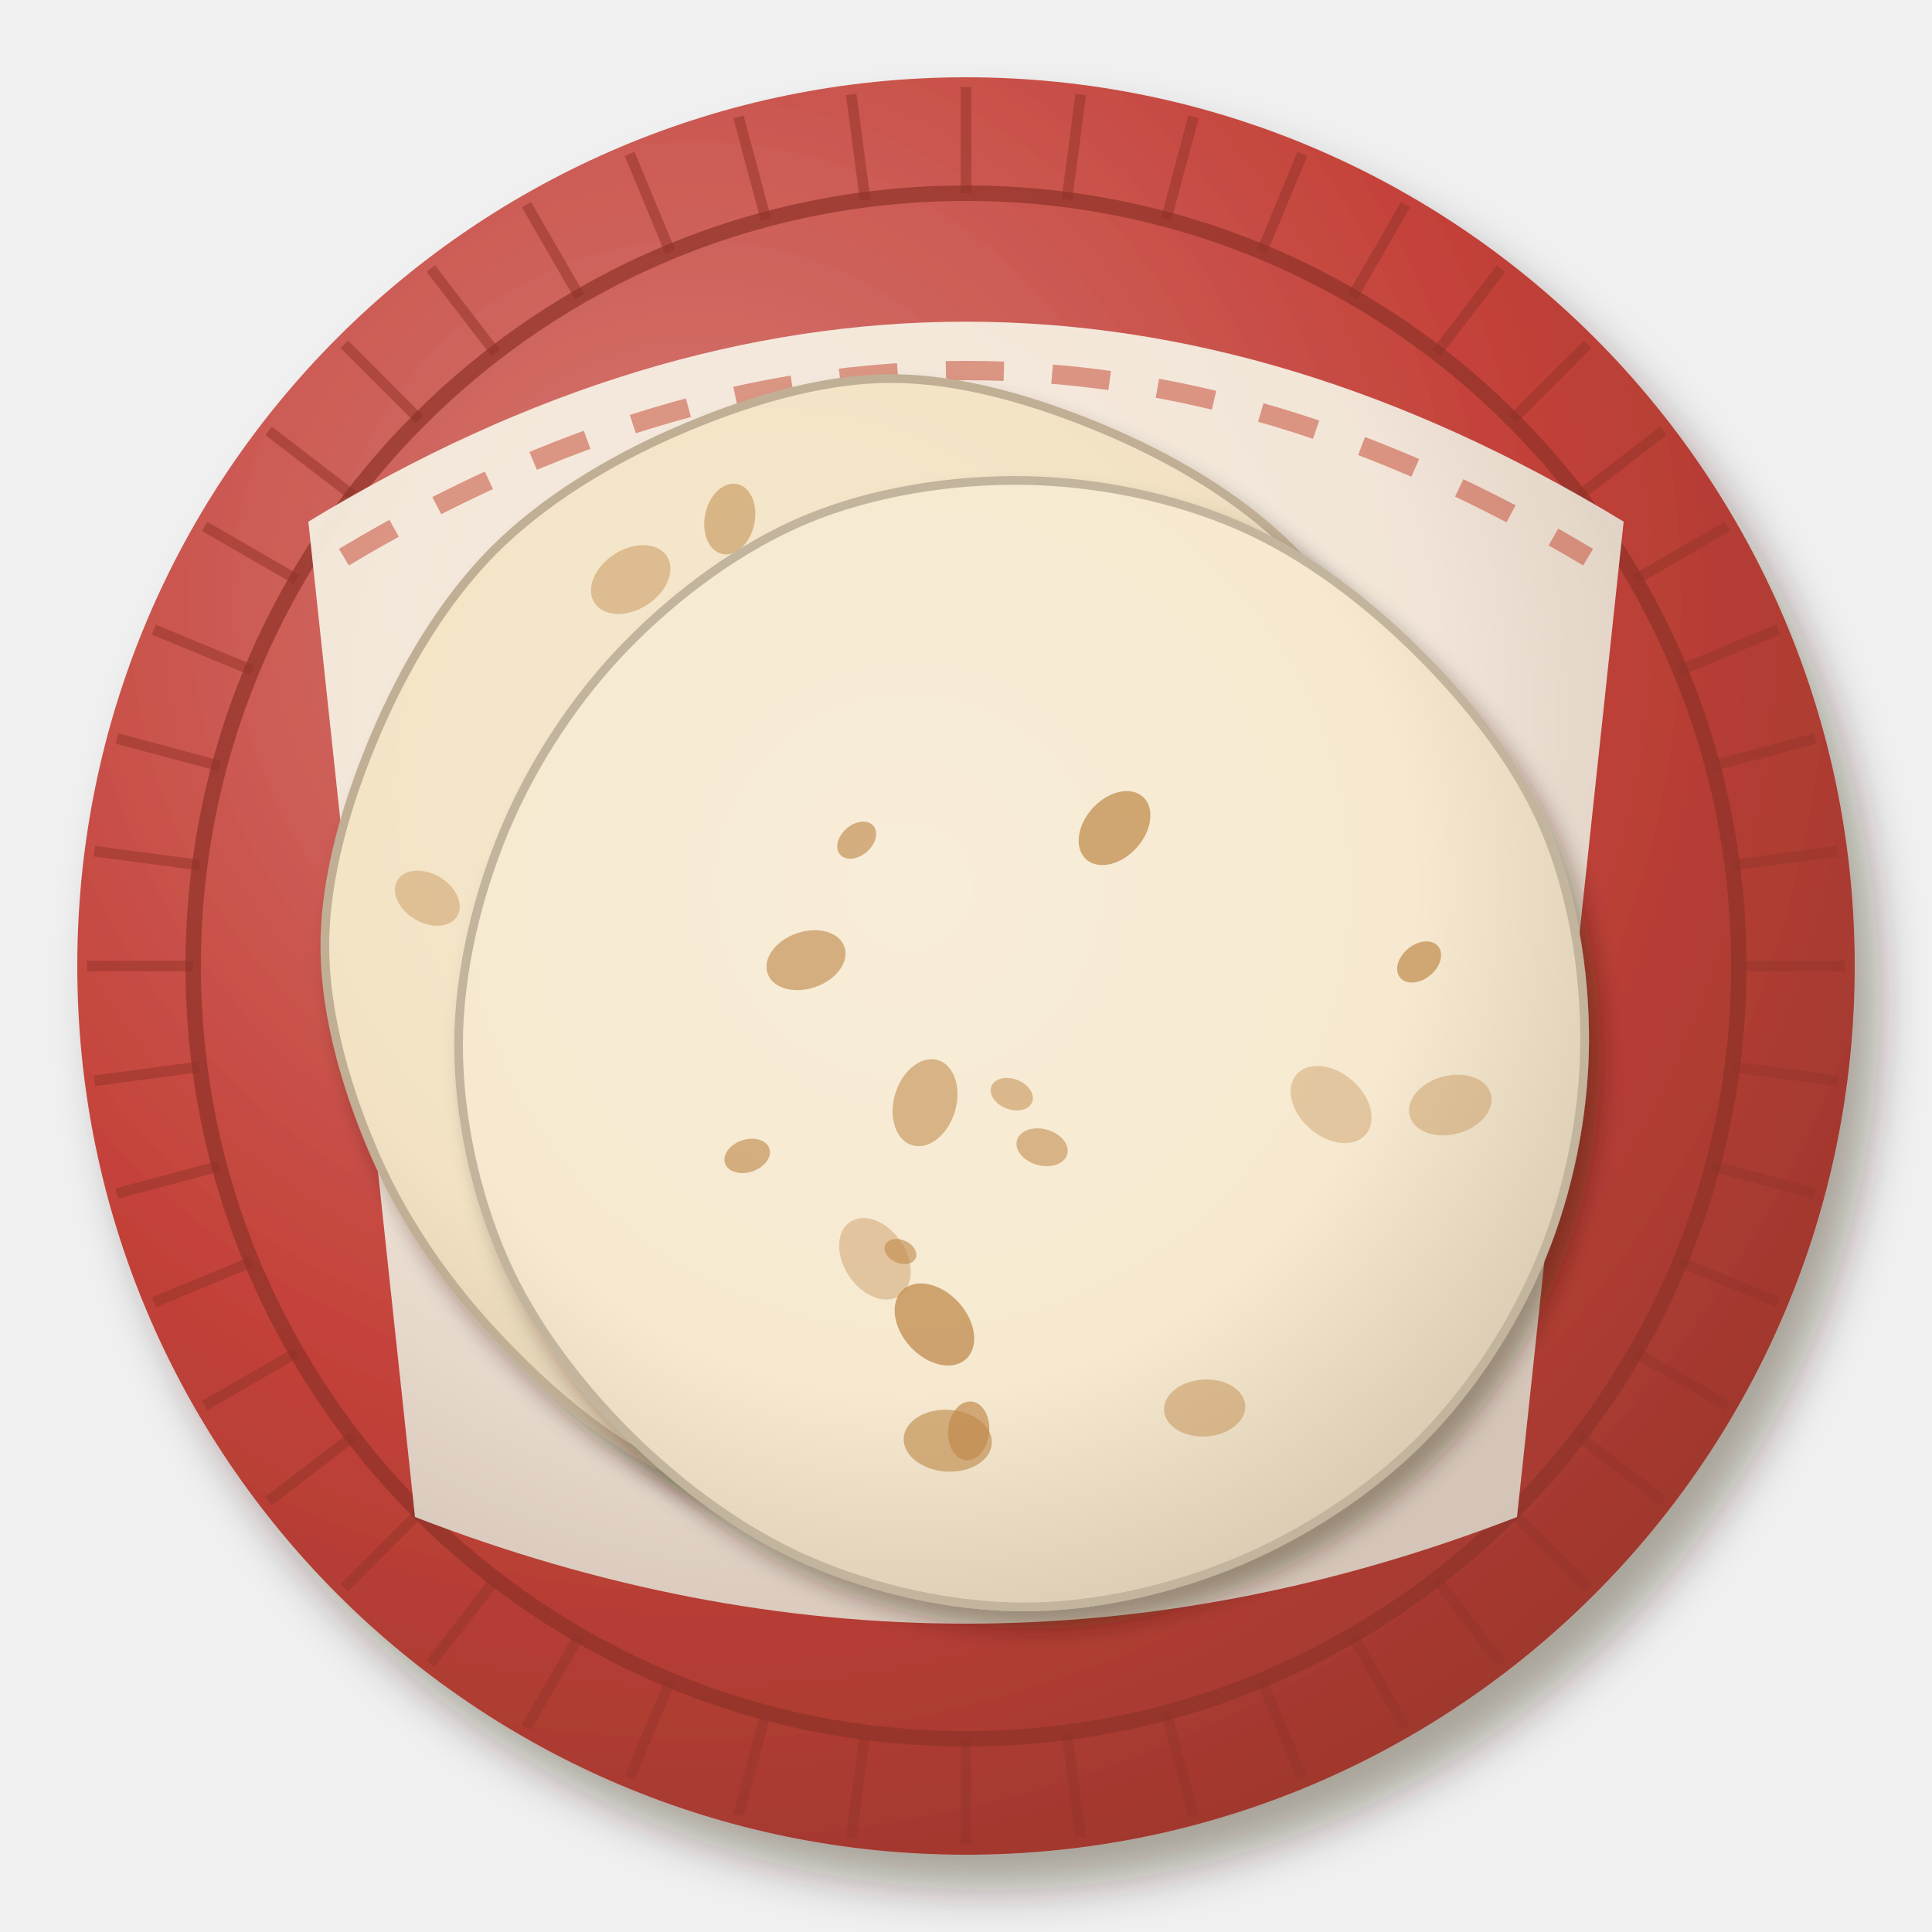
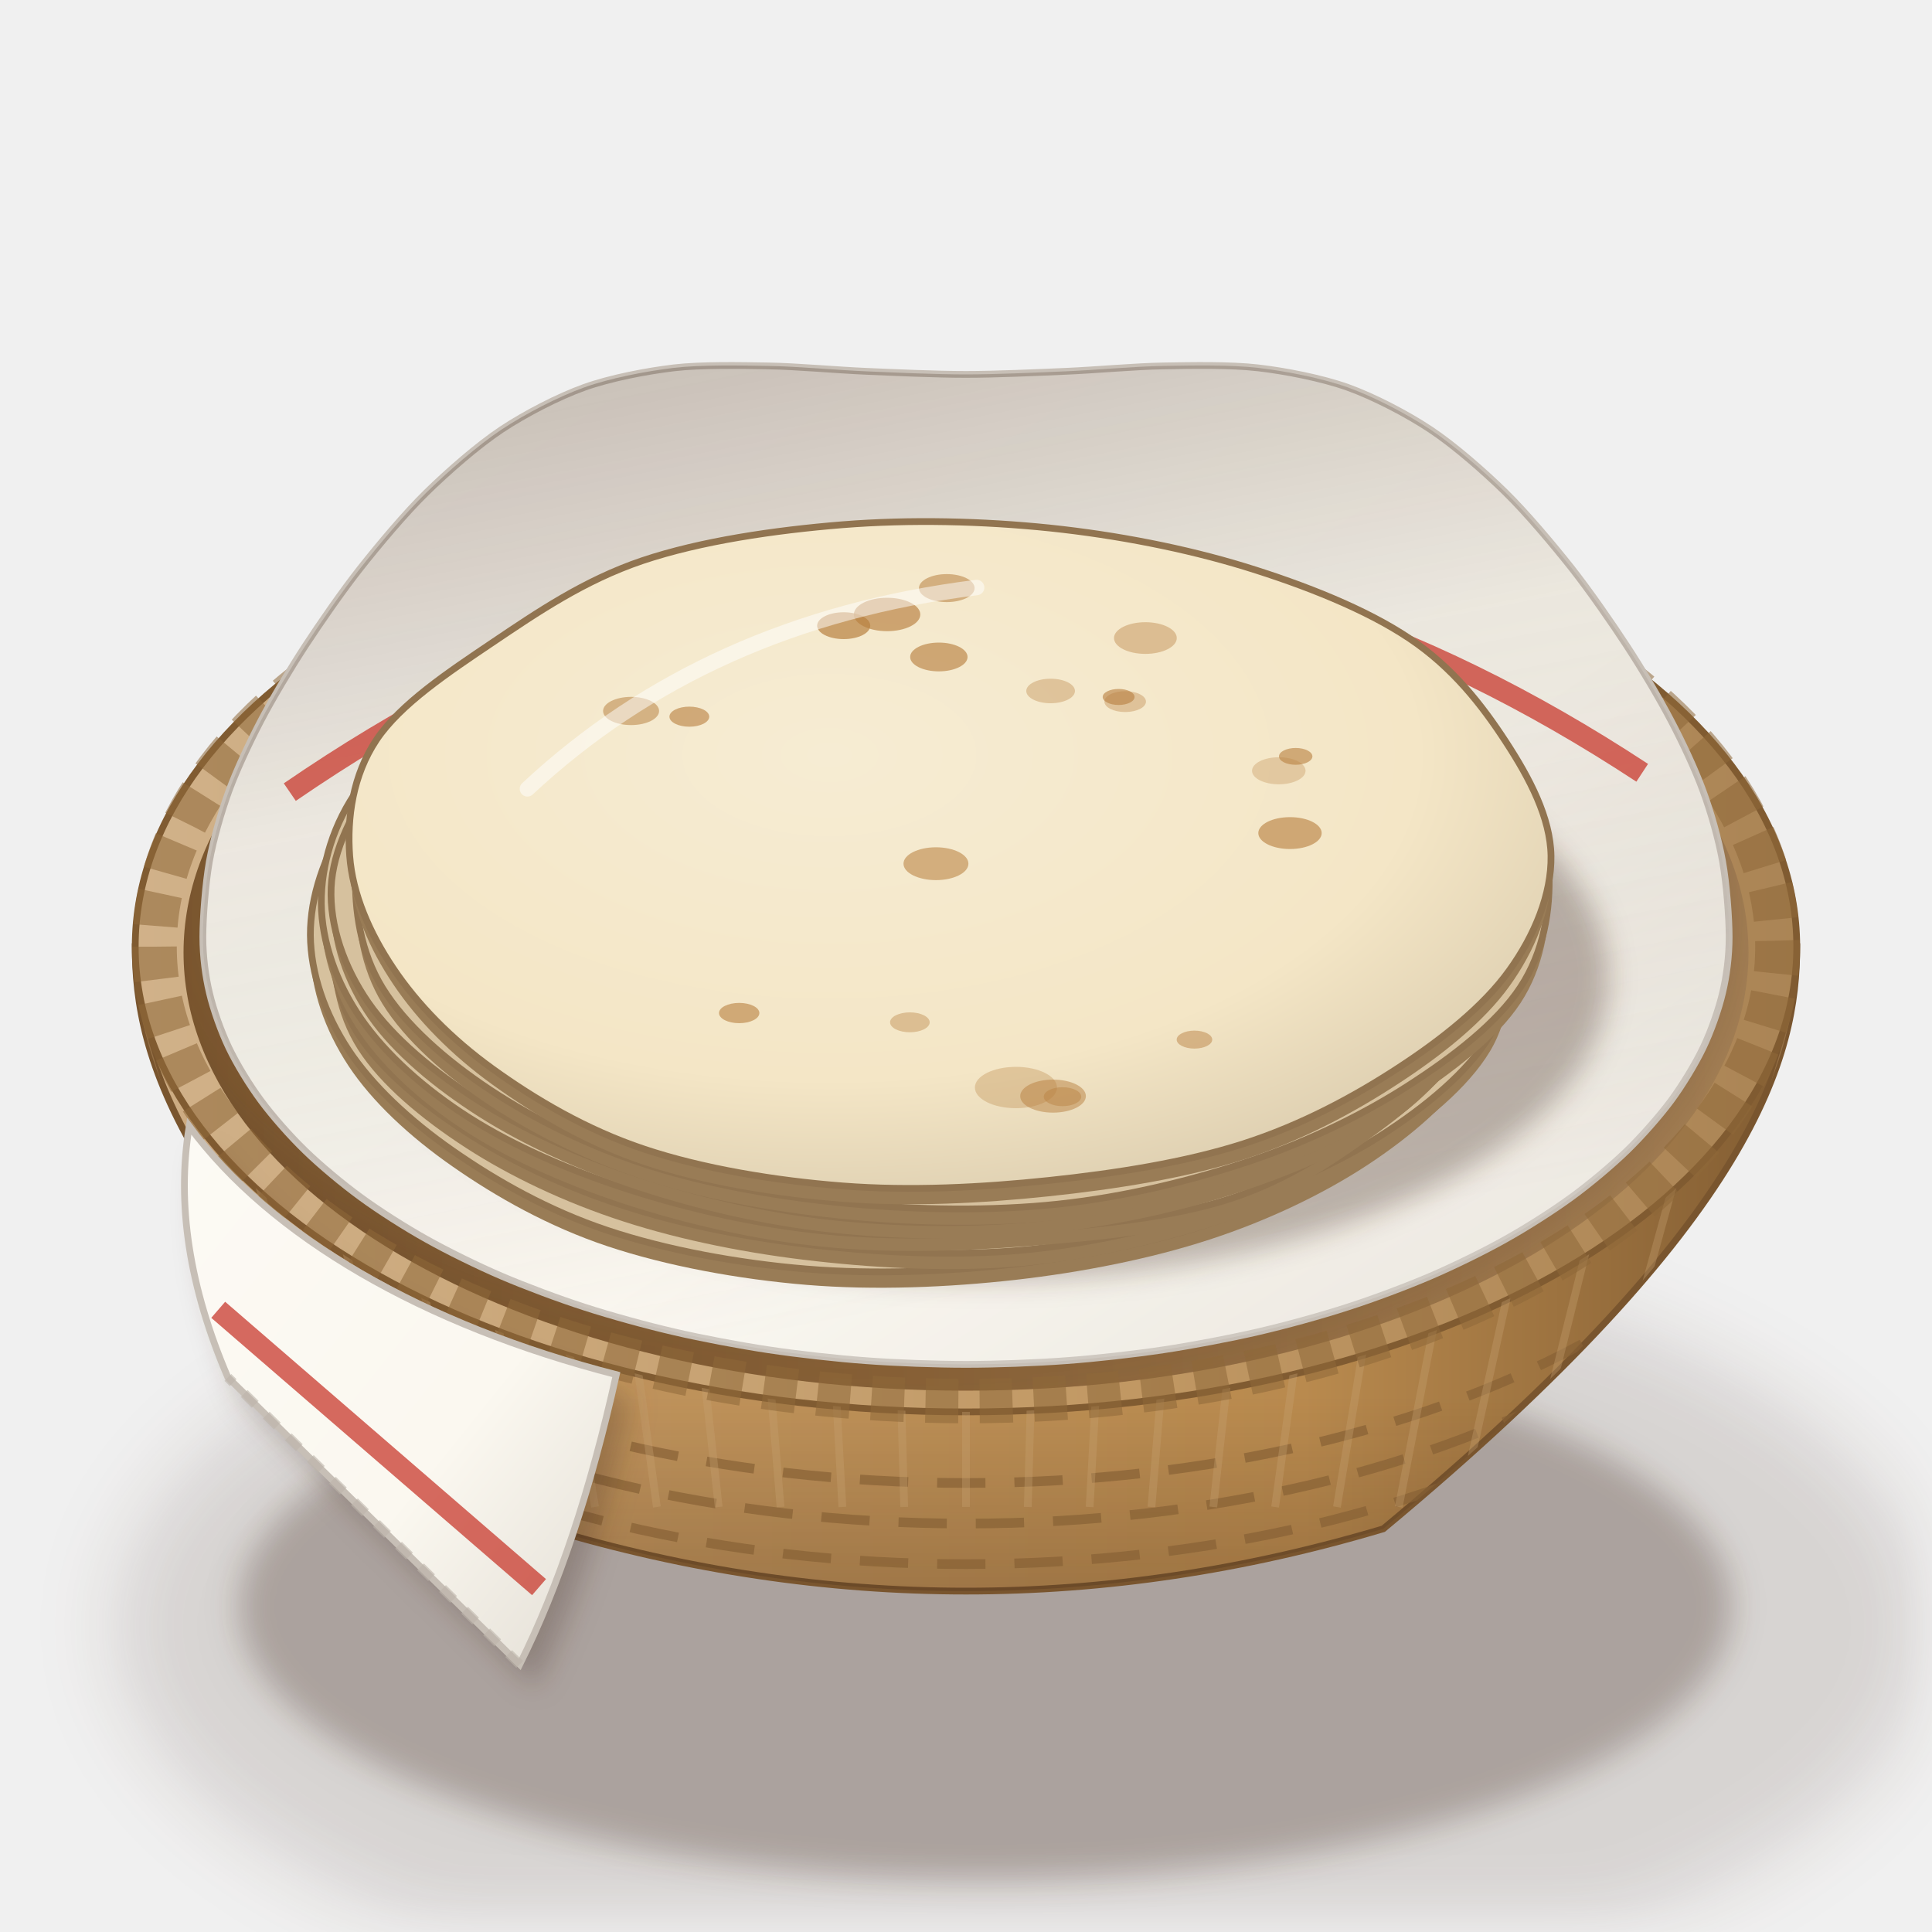
<svg xmlns="http://www.w3.org/2000/svg" viewBox="0 0 200 200" width="400" height="400">
  <defs>
-     <filter id="st_flourtort-1" x="-30%" y="-30%" width="160%" height="160%">
-       <feDropShadow dx="2.52" dy="3.6" stdDeviation="2.34" flood-color="#2b1607" flood-opacity=".36" />
+     <filter id="st_flourtort-1" x="-50%" y="-50%" width="200%" height="200%">
+       <feGaussianBlur stdDeviation="4" />
    </filter>
-     <radialGradient id="st_flourtort-2" cx="0.35" cy="0.3" r=".75">
-       <stop offset="0" stop-color="#d67b75" />
-       <stop offset=".6" stop-color="#c4423a" />
-       <stop offset="1" stop-color="#9e372d" />
-     </radialGradient>
-     <radialGradient id="st_flourtort-3" cx="0.4" cy="0.3" r=".75">
-       <stop offset="0" stop-color="#f7f0e5" />
-       <stop offset=".6" stop-color="#f5ede0" />
-       <stop offset="1" stop-color="#d7ccbf" />
-     </radialGradient>
-     <filter id="st_flourtort-4" x="-30%" y="-30%" width="160%" height="160%">
-       <feDropShadow dx="1.26" dy="1.8" stdDeviation="1.17" flood-color="#2b1607" flood-opacity=".36" />
+     <filter id="st_flourtort-2" x="-50%" y="-50%" width="200%" height="200%">
+       <feGaussianBlur stdDeviation="1.6" />
    </filter>
-     <radialGradient id="st_flourtort-5" cx="0.4" cy="0.36" r=".75">
-       <stop offset="0" stop-color="#f5e9d0" />
-       <stop offset=".6" stop-color="#f3e3c4" />
-       <stop offset="1" stop-color="#cfbea2" />
-     </radialGradient>
-     <radialGradient id="st_flourtort-6" cx="0.4" cy="0.36" r=".75">
-       <stop offset="0" stop-color="#f8edd9" />
-       <stop offset=".6" stop-color="#f6e9cf" />
-       <stop offset="1" stop-color="#d1c3ab" />
+     <linearGradient id="st_flourtort-3" x1="0" y1="0" x2="1" y2="0">
+       <stop offset="0" stop-color="#cfaf87" />
+       <stop offset="0.28" stop-color="#bf935c" />
+       <stop offset="0.7" stop-color="#b98a4e" />
+       <stop offset="1" stop-color="#805b31" />
+     </linearGradient>
+     <linearGradient id="st_flourtort-4" x1="0" y1="0" x2="0" y2="1">
+       <stop offset="0" stop-color="#3a2212" stop-opacity="0" />
+       <stop offset="0.7" stop-color="#3a2212" stop-opacity="0" />
+       <stop offset="1" stop-color="#3a2212" stop-opacity="0.22" />
+     </linearGradient>
+     <linearGradient id="st_flourtort-5" x1="0" y1="0" x2="1" y2="0">
+       <stop offset="0" stop-color="#d1b28a" />
+       <stop offset="0.6" stop-color="#c19863" />
+       <stop offset="1" stop-color="#aa8455" />
+     </linearGradient>
+     <linearGradient id="st_flourtort-6" x1="0" y1="0" x2="1" y2="0">
+       <stop offset="0" stop-color="#7a562f" />
+       <stop offset="0.45" stop-color="#936a3b" />
+       <stop offset="1" stop-color="#a88357" />
+     </linearGradient>
+     <clipPath id="st_flourtort-7">
+       <path d="M19,98.6A81,45.36 0 1 0 181,98.6A81,45.36 0 1 0 19,98.6Z" />
+     </clipPath>
+     <filter id="st_flourtort-8" x="-50%" y="-50%" width="200%" height="200%">
+       <feGaussianBlur stdDeviation="2.5" />
+     </filter>
+     <clipPath id="st_flourtort-9">
+       <path d="M19,98.6 A81,45.36 0 0 0 181,98.6 L200,98.6 L200,0 L0,0 L0,98.6Z" />
+     </clipPath>
+     <clipPath id="st_flourtort-10">
+       <path d="M14,98 C14,109.2 18,126 56.8,158.26 Q100,171.16 143.2,158.26 C182,126 186,109.2 186,98Z" />
+     </clipPath>
+     <clipPath id="st_flourtort-11">
+       <path clip-rule="evenodd" d="M-10,-10 H210 V210 H-10Z M14,98A86,48.16 0 1 0 186,98A86,48.16 0 1 0 14,98Z" />
+     </clipPath>
+     <linearGradient id="st_flourtort-12" x1="0" y1="0" x2="1" y2="1">
+       <stop offset="0" stop-color="#fcfaf4" />
+       <stop offset="0.6" stop-color="#fbf8f0" />
+       <stop offset="1" stop-color="#e2ddd4" />
+     </linearGradient>
+     <linearGradient id="st_flourtort-13" x1="0" y1="0" x2="0.3" y2="1">
+       <stop offset="0" stop-color="#3a2212" stop-opacity="0.3" />
+       <stop offset="0.45" stop-color="#3a2212" stop-opacity="0.08" />
+       <stop offset="1" stop-color="#fff" stop-opacity="0.15" />
+     </linearGradient>
+     <filter id="st_flourtort-14" x="-50%" y="-50%" width="200%" height="200%">
+       <feGaussianBlur stdDeviation="1.4" />
+     </filter>
+     <radialGradient id="st_flourtort-15" cx="0.4" cy="0.35" r="0.75">
+       <stop offset="0" stop-color="#f6ecd3" />
+       <stop offset="0.65" stop-color="#f4e6c6" />
+       <stop offset="1" stop-color="#d8c9ab" />
    </radialGradient>
  </defs>
-   <g filter="url(#st_flourtort-1)">
-     <circle cx="100" cy="100" r="92" fill="url(#st_flourtort-2)" />
+   <ellipse cx="106" cy="168.32" rx="94.08" ry="41.4" fill="#3a2212" opacity="0.14" filter="url(#st_flourtort-1)" />
+   <ellipse cx="102" cy="166.32" rx="77.28" ry="28.22" fill="#3a2212" opacity="0.28" filter="url(#st_flourtort-2)" />
+   <path d="M14,98 C14,109.2 18,126 56.8,158.26 Q100,171.16 143.2,158.26 C182,126 186,109.2 186,98Z" fill="url(#st_flourtort-3)" stroke="#79552e" stroke-width=".7" />
+   <path d="M14,98 C14,109.2 18,126 56.8,158.26 Q100,171.16 143.2,158.26 C182,126 186,109.2 186,98Z" fill="url(#st_flourtort-4)" />
+   <path d="M22,108 Q26,114.8 49.6,138.1" stroke="#fff" stroke-width="3" fill="none" stroke-linecap="round" opacity="0.25" />
+   <path d="M14,98A86,48.16 0 1 0 186,98A86,48.16 0 1 0 14,98Z" fill="url(#st_flourtort-5)" stroke="#805b31" stroke-width=".7" />
+   <path d="M19,98.6A81,45.36 0 1 0 181,98.6A81,45.36 0 1 0 19,98.6Z" fill="url(#st_flourtort-6)" />
+   <g clip-path="url(#st_flourtort-7)">
+     <path d="M11,95A83,47.36 0 1 0 177,95A83,47.36 0 1 0 11,95Z" fill="none" stroke="#3a2212" stroke-width="9" opacity=".16" filter="url(#st_flourtort-8)" />
  </g>
-   <path d="M180,100 L191,100" stroke="#96342a" stroke-width="1.1" opacity=".55" />
-   <path d="M179.32,110.44 L190.22,111.88" stroke="#96342a" stroke-width="1.1" opacity=".55" />
-   <path d="M177.27,120.71 L187.9,123.55" stroke="#96342a" stroke-width="1.1" opacity=".55" />
-   <path d="M173.91,130.61 L184.07,134.82" stroke="#96342a" stroke-width="1.1" opacity=".55" />
-   <path d="M169.28,140 L178.81,145.5" stroke="#96342a" stroke-width="1.1" opacity=".55" />
-   <path d="M163.47,148.7 L172.2,155.4" stroke="#96342a" stroke-width="1.1" opacity=".55" />
-   <path d="M156.57,156.57 L164.35,164.35" stroke="#96342a" stroke-width="1.1" opacity=".55" />
-   <path d="M148.7,163.47 L155.4,172.2" stroke="#96342a" stroke-width="1.1" opacity=".55" />
-   <path d="M140,169.28 L145.5,178.81" stroke="#96342a" stroke-width="1.1" opacity=".55" />
-   <path d="M130.61,173.91 L134.82,184.07" stroke="#96342a" stroke-width="1.1" opacity=".55" />
-   <path d="M120.71,177.27 L123.55,187.9" stroke="#96342a" stroke-width="1.1" opacity=".55" />
-   <path d="M110.44,179.32 L111.88,190.22" stroke="#96342a" stroke-width="1.1" opacity=".55" />
-   <path d="M100,180 L100,191" stroke="#96342a" stroke-width="1.1" opacity=".55" />
-   <path d="M89.56,179.32 L88.12,190.22" stroke="#96342a" stroke-width="1.1" opacity=".55" />
-   <path d="M79.29,177.27 L76.45,187.9" stroke="#96342a" stroke-width="1.1" opacity=".55" />
-   <path d="M69.39,173.91 L65.18,184.07" stroke="#96342a" stroke-width="1.1" opacity=".55" />
-   <path d="M60,169.28 L54.5,178.81" stroke="#96342a" stroke-width="1.1" opacity=".55" />
-   <path d="M51.3,163.47 L44.6,172.2" stroke="#96342a" stroke-width="1.1" opacity=".55" />
-   <path d="M43.43,156.57 L35.65,164.35" stroke="#96342a" stroke-width="1.1" opacity=".55" />
-   <path d="M36.53,148.7 L27.8,155.4" stroke="#96342a" stroke-width="1.1" opacity=".55" />
-   <path d="M30.72,140 L21.19,145.5" stroke="#96342a" stroke-width="1.1" opacity=".55" />
-   <path d="M26.09,130.61 L15.93,134.82" stroke="#96342a" stroke-width="1.1" opacity=".55" />
-   <path d="M22.73,120.71 L12.1,123.55" stroke="#96342a" stroke-width="1.1" opacity=".55" />
-   <path d="M20.68,110.44 L9.78,111.88" stroke="#96342a" stroke-width="1.1" opacity=".55" />
-   <path d="M20,100 L9,100" stroke="#96342a" stroke-width="1.1" opacity=".55" />
-   <path d="M20.68,89.56 L9.78,88.12" stroke="#96342a" stroke-width="1.1" opacity=".55" />
-   <path d="M22.73,79.29 L12.1,76.45" stroke="#96342a" stroke-width="1.1" opacity=".55" />
-   <path d="M26.09,69.39 L15.93,65.18" stroke="#96342a" stroke-width="1.1" opacity=".55" />
-   <path d="M30.72,60 L21.19,54.5" stroke="#96342a" stroke-width="1.1" opacity=".55" />
-   <path d="M36.53,51.3 L27.8,44.6" stroke="#96342a" stroke-width="1.1" opacity=".55" />
-   <path d="M43.43,43.43 L35.65,35.65" stroke="#96342a" stroke-width="1.1" opacity=".55" />
-   <path d="M51.3,36.53 L44.6,27.8" stroke="#96342a" stroke-width="1.1" opacity=".55" />
-   <path d="M60,30.72 L54.5,21.19" stroke="#96342a" stroke-width="1.1" opacity=".55" />
-   <path d="M69.39,26.09 L65.18,15.93" stroke="#96342a" stroke-width="1.1" opacity=".55" />
-   <path d="M79.29,22.73 L76.45,12.1" stroke="#96342a" stroke-width="1.1" opacity=".55" />
-   <path d="M89.56,20.68 L88.12,9.78" stroke="#96342a" stroke-width="1.1" opacity=".55" />
-   <path d="M100,20 L100,9" stroke="#96342a" stroke-width="1.1" opacity=".55" />
-   <path d="M110.44,20.68 L111.88,9.78" stroke="#96342a" stroke-width="1.1" opacity=".55" />
-   <path d="M120.71,22.73 L123.55,12.1" stroke="#96342a" stroke-width="1.1" opacity=".55" />
-   <path d="M130.61,26.09 L134.82,15.93" stroke="#96342a" stroke-width="1.1" opacity=".55" />
-   <path d="M140,30.72 L145.5,21.19" stroke="#96342a" stroke-width="1.1" opacity=".55" />
-   <path d="M148.7,36.53 L155.4,27.8" stroke="#96342a" stroke-width="1.1" opacity=".55" />
-   <path d="M156.57,43.43 L164.35,35.65" stroke="#96342a" stroke-width="1.1" opacity=".55" />
-   <path d="M163.47,51.3 L172.2,44.6" stroke="#96342a" stroke-width="1.1" opacity=".55" />
-   <path d="M169.28,60 L178.81,54.5" stroke="#96342a" stroke-width="1.1" opacity=".55" />
-   <path d="M173.91,69.39 L184.07,65.18" stroke="#96342a" stroke-width="1.1" opacity=".55" />
-   <path d="M177.27,79.29 L187.9,76.45" stroke="#96342a" stroke-width="1.1" opacity=".55" />
-   <path d="M179.32,89.56 L190.22,88.12" stroke="#96342a" stroke-width="1.1" opacity=".55" />
-   <circle cx="100" cy="100" r="80" fill="none" stroke="#8e3228" stroke-width="1.6" opacity=".7" />
-   <path d="M31.92,54 Q100,12.6 168.08,54 L157.04,157.04 Q100,179.12 42.96,157.04 Z" fill="url(#st_flourtort-3)" opacity=".95" />
-   <path d="M35.6,57.68 Q100,19.04 164.4,57.68" stroke="#c6513a" stroke-width="2" fill="none" opacity=".55" stroke-dasharray="6 5" />
-   <g transform="translate(92 98)">
-     <g filter="url(#st_flourtort-4)">
-       <path d="M57.82,0C57.82,7.45 56.68,15.45 53.93,22.34C51.18,29.23 46.6,36.07 41.34,41.34C36.07,46.6 29.23,51.05 22.34,53.94C15.45,56.82 7.47,58.62 0,58.67C-7.47,58.72 -15.73,57.29 -22.47,54.25C-29.21,51.21 -35.37,45.84 -40.45,40.45C-45.54,35.07 -50.01,28.69 -53,21.95C-55.98,15.21 -58.35,7.32 -58.37,0C-58.39,-7.32 -56.01,-15.17 -53.1,-22C-50.2,-28.82 -46.13,-35.74 -40.96,-40.96C-35.78,-46.17 -28.9,-50.31 -22.07,-53.29C-15.25,-56.26 -7.38,-58.76 0,-58.81C7.38,-58.86 15.29,-56.48 22.2,-53.58C29.1,-50.69 36.13,-46.63 41.42,-41.42C46.72,-36.22 51.21,-29.25 53.94,-22.34C56.68,-15.44 57.82,-7.45 57.82,0Z" fill="url(#st_flourtort-5)" stroke="#c1af95" stroke-width=".9" />
+   <g clip-path="url(#st_flourtort-10)">
+     <g clip-path="url(#st_flourtort-11)">
+       <path d="M8,102 A92,51.52 0 0 0 192,102" stroke="#876135" stroke-width="1" fill="none" stroke-dasharray="5 3" stroke-dashoffset="0" opacity=".7" />
+       <path d="M8,106.2 A92,51.52 0 0 0 192,106.2" stroke="#876135" stroke-width="1" fill="none" stroke-dasharray="5 3" stroke-dashoffset="4" opacity=".7" />
+       <path d="M8,110.4 A92,51.52 0 0 0 192,110.4" stroke="#876135" stroke-width="1" fill="none" stroke-dasharray="5 3" stroke-dashoffset="0" opacity=".7" />
+       <path d="M8,114.6 A92,51.52 0 0 0 192,114.6" stroke="#876135" stroke-width="1" fill="none" stroke-dasharray="5 3" stroke-dashoffset="4" opacity=".7" />
+       <path d="M8,118.8 A92,51.52 0 0 0 192,118.8" stroke="#876135" stroke-width="1" fill="none" stroke-dasharray="5 3" stroke-dashoffset="0" opacity=".7" />
+       <path d="M8,123 A92,51.52 0 0 0 192,123" stroke="#876135" stroke-width="1" fill="none" stroke-dasharray="5 3" stroke-dashoffset="4" opacity=".7" />
+       <path d="M8,127.2 A92,51.52 0 0 0 192,127.2" stroke="#876135" stroke-width="1" fill="none" stroke-dasharray="5 3" stroke-dashoffset="0" opacity=".7" />
+       <path d="M8,131.4 A92,51.52 0 0 0 192,131.4" stroke="#876135" stroke-width="1" fill="none" stroke-dasharray="5 3" stroke-dashoffset="4" opacity=".7" />
+       <path d="M8,135.6 A92,51.52 0 0 0 192,135.6" stroke="#876135" stroke-width="1" fill="none" stroke-dasharray="5 3" stroke-dashoffset="0" opacity=".7" />
+       <path d="M4,98 L23.2,156" stroke="#c7a171" stroke-width=".8" opacity=".35" />
+       <path d="M12,98 L29.6,156" stroke="#c7a171" stroke-width=".8" opacity=".35" />
+       <path d="M20,98 L36,156" stroke="#c7a171" stroke-width=".8" opacity=".35" />
+       <path d="M28,98 L42.4,156" stroke="#c7a171" stroke-width=".8" opacity=".35" />
+       <path d="M36,98 L48.8,156" stroke="#c7a171" stroke-width=".8" opacity=".35" />
+       <path d="M44,98 L55.2,156" stroke="#c7a171" stroke-width=".8" opacity=".35" />
+       <path d="M52,98 L61.6,156" stroke="#c7a171" stroke-width=".8" opacity=".35" />
+       <path d="M60,98 L68,156" stroke="#c7a171" stroke-width=".8" opacity=".35" />
+       <path d="M68,98 L74.4,156" stroke="#c7a171" stroke-width=".8" opacity=".35" />
+       <path d="M76,98 L80.8,156" stroke="#c7a171" stroke-width=".8" opacity=".35" />
+       <path d="M84,98 L87.2,156" stroke="#c7a171" stroke-width=".8" opacity=".35" />
+       <path d="M92,98 L93.6,156" stroke="#c7a171" stroke-width=".8" opacity=".35" />
+       <path d="M100,98 L100,156" stroke="#c7a171" stroke-width=".8" opacity=".35" />
+       <path d="M108,98 L106.4,156" stroke="#c7a171" stroke-width=".8" opacity=".35" />
+       <path d="M116,98 L112.8,156" stroke="#c7a171" stroke-width=".8" opacity=".35" />
+       <path d="M124,98 L119.2,156" stroke="#c7a171" stroke-width=".8" opacity=".35" />
+       <path d="M132,98 L125.6,156" stroke="#c7a171" stroke-width=".8" opacity=".35" />
+       <path d="M140,98 L132,156" stroke="#c7a171" stroke-width=".8" opacity=".35" />
+       <path d="M148,98 L138.4,156" stroke="#c7a171" stroke-width=".8" opacity=".35" />
+       <path d="M156,98 L144.8,156" stroke="#c7a171" stroke-width=".8" opacity=".35" />
+       <path d="M164,98 L151.2,156" stroke="#c7a171" stroke-width=".8" opacity=".35" />
+       <path d="M172,98 L157.6,156" stroke="#c7a171" stroke-width=".8" opacity=".35" />
+       <path d="M180,98 L164,156" stroke="#c7a171" stroke-width=".8" opacity=".35" />
+       <path d="M188,98 L170.4,156" stroke="#c7a171" stroke-width=".8" opacity=".35" />
+       <path d="M196,98 L176.8,156" stroke="#c7a171" stroke-width=".8" opacity=".35" />
    </g>
-     <ellipse cx="-28" cy="17.77" rx="2.86" ry="2" transform="rotate(167.4)" fill="#c08a4c" opacity="0.5" />
-     <ellipse cx="16.07" cy="-26.87" rx="2.6" ry="1.82" transform="rotate(172.06)" fill="#c08a4c" opacity="0.54" />
-     <ellipse cx="17.13" cy="29.55" rx="2.95" ry="2.06" transform="rotate(109.53)" fill="#c08a4c" opacity="0.49" />
-     <ellipse cx="30.9" cy="-18.92" rx="4.57" ry="3.2" transform="rotate(141.42)" fill="#c08a4c" opacity="0.61" />
-     <ellipse cx="-7.75" cy="-11.93" rx="3.93" ry="2.75" transform="rotate(71.91)" fill="#c08a4c" opacity="0.47" />
-     <ellipse cx="6.28" cy="28.03" rx="1.55" ry="1.09" transform="rotate(47.13)" fill="#c08a4c" opacity="0.6" />
-     <ellipse cx="-13.35" cy="34.9" rx="3.98" ry="2.79" transform="rotate(39.47)" fill="#c08a4c" opacity="0.65" />
-     <ellipse cx="1.92" cy="46.41" rx="4.46" ry="3.12" transform="rotate(147.27)" fill="#c08a4c" opacity="0.45" />
-     <ellipse cx="-39.93" cy="25.22" rx="3.7" ry="2.59" transform="rotate(101.89)" fill="#c08a4c" opacity="0.54" />
-     <ellipse cx="-10.01" cy="8.38" rx="3.18" ry="2.23" transform="rotate(169.81)" fill="#c08a4c" opacity="0.47" />
-     <ellipse cx="8.32" cy="5.22" rx="2.54" ry="1.78" transform="rotate(25.26)" fill="#c08a4c" opacity="0.66" />
-     <ellipse cx="39" cy="-13.2" rx="3.42" ry="2.4" transform="rotate(133.64)" fill="#c08a4c" opacity="0.48" />
-     <ellipse cx="12.53" cy="-21.94" rx="3.24" ry="2.27" transform="rotate(166.65)" fill="#c08a4c" opacity="0.43" />
-     <ellipse cx="-43.59" cy="20.16" rx="3.61" ry="2.53" transform="rotate(30.82)" fill="#c08a4c" opacity="0.4" />
-     <ellipse cx="-9.41" cy="-41.38" rx="2.68" ry="1.87" transform="rotate(75.68)" fill="#c08a4c" opacity="0.46" />
-     <ellipse cx="-28.39" cy="-17.89" rx="3.9" ry="2.73" transform="rotate(7.05)" fill="#c08a4c" opacity="0.54" />
-     <ellipse cx="17.46" cy="-37.17" rx="4.68" ry="3.27" transform="rotate(146.06)" fill="#c08a4c" opacity="0.59" />
-     <ellipse cx="36.22" cy="18.04" rx="4.21" ry="2.94" transform="rotate(118.47)" fill="#c08a4c" opacity="0.45" />
  </g>
-   <g transform="translate(106 108)">
-     <g filter="url(#st_flourtort-4)">
-       <path d="M58.04,0C57.98,7.42 56.38,15.34 53.55,22.18C50.72,29.03 46.29,35.83 41.07,41.07C35.85,46.31 29.06,50.75 22.21,53.63C15.37,56.51 7.4,58.35 0,58.35C-7.4,58.34 -15.42,56.55 -22.2,53.61C-28.99,50.67 -35.43,45.92 -40.71,40.71C-45.98,35.49 -50.89,29.1 -53.86,22.31C-56.83,15.53 -58.56,7.42 -58.53,0C-58.5,-7.42 -56.58,-15.38 -53.69,-22.24C-50.79,-29.1 -46.37,-35.83 -41.16,-41.16C-35.96,-46.5 -29.34,-51.41 -22.48,-54.26C-15.62,-57.11 -7.45,-58.37 0,-58.26C7.45,-58.15 15.43,-56.55 22.2,-53.61C28.98,-50.67 35.34,-45.84 40.62,-40.62C45.9,-35.41 50.97,-29.09 53.87,-22.31C56.78,-15.54 58.09,-7.42 58.04,0Z" fill="url(#st_flourtort-6)" stroke="#c3b49d" stroke-width=".9" />
-     </g>
-     <ellipse cx="-3.11" cy="24.87" rx="1.72" ry="1.2" transform="rotate(23.55)" fill="#c08a4c" opacity="0.62" />
-     <ellipse cx="0.72" cy="5.37" rx="2.26" ry="1.58" transform="rotate(21.08)" fill="#c08a4c" opacity="0.53" />
-     <ellipse cx="-16.31" cy="-38.85" rx="4.21" ry="2.95" transform="rotate(176.42)" fill="#c08a4c" opacity="0.48" />
-     <ellipse cx="18.49" cy="15.53" rx="4.21" ry="2.94" transform="rotate(160.85)" fill="#c08a4c" opacity="0.63" />
-     <ellipse cx="-5.25" cy="41.56" rx="4.57" ry="3.2" transform="rotate(3.65)" fill="#c08a4c" opacity="0.63" />
-     <ellipse cx="8.86" cy="8.01" rx="4.6" ry="3.22" transform="rotate(106.89)" fill="#c08a4c" opacity="0.58" />
-     <ellipse cx="28.15" cy="-16.09" rx="4.74" ry="3.32" transform="rotate(41.03)" fill="#c08a4c" opacity="0.37" />
-     <ellipse cx="-0.66" cy="27.23" rx="2.28" ry="1.6" transform="rotate(139.14)" fill="#c08a4c" opacity="0.64" />
-     <ellipse cx="-36.96" cy="-19.45" rx="2.55" ry="1.79" transform="rotate(140.62)" fill="#c08a4c" opacity="0.7" />
-     <ellipse cx="-41.02" cy="-17.49" rx="4.35" ry="3.04" transform="rotate(165.15)" fill="#c08a4c" opacity="0.4" />
-     <ellipse cx="15.24" cy="26.48" rx="4.85" ry="3.39" transform="rotate(47.58)" fill="#c08a4c" opacity="0.74" />
-     <ellipse cx="4.69" cy="9.87" rx="2.7" ry="1.89" transform="rotate(15.52)" fill="#c08a4c" opacity="0.57" />
-     <ellipse cx="40.49" cy="1.76" rx="3.05" ry="2.13" transform="rotate(95.63)" fill="#c08a4c" opacity="0.68" />
-     <ellipse cx="9.88" cy="25.26" rx="4.6" ry="3.22" transform="rotate(56.03)" fill="#c08a4c" opacity="0.38" />
-     <ellipse cx="30.87" cy="-1.96" rx="2.42" ry="1.69" transform="rotate(161.49)" fill="#c08a4c" opacity="0.63" />
-     <ellipse cx="-22.77" cy="8.11" rx="4.37" ry="3.06" transform="rotate(132.43)" fill="#c08a4c" opacity="0.73" />
-   </g>
+   <path d="M16,98A84,47.04 0 1 0 184,98A84,47.04 0 1 0 16,98Z" fill="none" stroke="#8e6738" stroke-width="4.6" stroke-dasharray="3.4 2.2" opacity=".55" />
+   <path d="M179,97C179,99.04 178.73,101.06 178.32,102.77C177.92,104.49 177.11,106.78 176.31,108.45C175.51,110.12 174.17,112.33 172.99,113.93C171.8,115.53 169.96,117.62 168.42,119.12C166.87,120.62 164.56,122.56 162.68,123.93C160.79,125.31 158.05,127.06 155.86,128.28C153.68,129.51 150.55,131.04 148.09,132.1C145.64,133.15 142.18,134.45 139.5,135.31C136.82,136.18 133.09,137.21 130.23,137.87C127.38,138.53 123.44,139.28 120.45,139.73C117.46,140.18 113.38,140.64 110.31,140.86C107.25,141.09 103.1,141.24 100,141.24C96.91,141.24 92.76,141.09 89.69,140.86C86.63,140.64 82.55,140.18 79.56,139.73C76.57,139.28 72.63,138.54 69.77,137.87C66.91,137.21 63.18,136.18 60.5,135.31C57.83,134.45 54.37,133.15 51.91,132.1C49.46,131.05 46.33,129.51 44.14,128.28C41.95,127.06 39.21,125.31 37.33,123.93C35.45,122.56 33.13,120.62 31.59,119.12C30.04,117.62 28.2,115.53 27.02,113.93C25.83,112.33 24.49,110.13 23.69,108.45C22.89,106.78 22.08,104.5 21.68,102.78C21.27,101.06 21,99.04 21,97C21,94.97 21.27,91.47 21.67,89.2C22.08,86.93 22.89,84.09 23.69,81.9C24.49,79.71 25.83,76.85 27.01,74.6C28.19,72.35 30.03,69.26 31.58,66.89C33.13,64.52 35.44,61.18 37.32,58.8C39.2,56.42 41.94,53.14 44.13,51C46.32,48.85 49.45,46.11 51.9,44.48C54.35,42.85 57.81,41.06 60.49,40.1C63.17,39.14 66.9,38.42 69.76,38.08C72.62,37.75 76.56,37.83 79.54,37.88C82.53,37.93 86.61,38.31 89.68,38.44C92.74,38.57 96.9,38.76 99.99,38.76C103.08,38.76 107.23,38.57 110.3,38.44C113.37,38.31 117.45,37.93 120.44,37.88C123.42,37.83 127.36,37.75 130.22,38.08C133.08,38.41 136.81,39.14 139.49,40.09C142.17,41.05 145.63,42.84 148.08,44.47C150.54,46.1 153.66,48.83 155.85,50.98C158.04,53.13 160.78,56.4 162.67,58.78C164.55,61.17 166.86,64.5 168.41,66.87C169.96,69.24 171.8,72.33 172.98,74.59C174.17,76.84 175.5,79.69 176.3,81.88C177.11,84.07 177.92,86.92 178.32,89.18C178.73,91.45 179,94.96 179,97Z" fill="url(#st_flourtort-12)" stroke="#c7bfb6" stroke-width=".7" />
+   <path d="M179,97C179,99.04 178.73,101.06 178.32,102.77C177.92,104.49 177.11,106.78 176.31,108.45C175.51,110.12 174.17,112.33 172.99,113.93C171.8,115.53 169.96,117.62 168.42,119.12C166.87,120.62 164.56,122.56 162.68,123.93C160.79,125.31 158.05,127.06 155.86,128.28C153.68,129.51 150.55,131.04 148.09,132.1C145.64,133.15 142.18,134.45 139.5,135.31C136.82,136.18 133.09,137.21 130.23,137.87C127.38,138.53 123.44,139.28 120.45,139.73C117.46,140.18 113.38,140.64 110.31,140.86C107.25,141.09 103.1,141.24 100,141.24C96.91,141.24 92.76,141.09 89.69,140.86C86.63,140.64 82.55,140.18 79.56,139.73C76.57,139.28 72.63,138.54 69.77,137.87C66.91,137.21 63.18,136.18 60.5,135.31C57.83,134.45 54.37,133.15 51.91,132.1C49.46,131.05 46.33,129.51 44.14,128.28C41.95,127.06 39.21,125.31 37.33,123.93C35.45,122.56 33.13,120.62 31.59,119.12C30.04,117.62 28.2,115.53 27.02,113.93C25.83,112.33 24.49,110.13 23.69,108.45C22.89,106.78 22.08,104.5 21.68,102.78C21.27,101.06 21,99.04 21,97C21,94.97 21.27,91.47 21.67,89.2C22.08,86.93 22.89,84.09 23.69,81.9C24.49,79.71 25.83,76.85 27.01,74.6C28.19,72.35 30.03,69.26 31.58,66.89C33.13,64.52 35.44,61.18 37.32,58.8C39.2,56.42 41.94,53.14 44.13,51C46.32,48.85 49.45,46.11 51.9,44.48C54.35,42.85 57.81,41.06 60.49,40.1C63.17,39.14 66.9,38.42 69.76,38.08C72.62,37.75 76.56,37.83 79.54,37.88C82.53,37.93 86.61,38.31 89.68,38.44C92.74,38.57 96.9,38.76 99.99,38.76C103.08,38.76 107.23,38.57 110.3,38.44C113.37,38.31 117.45,37.93 120.44,37.88C123.42,37.83 127.36,37.75 130.22,38.08C133.08,38.41 136.81,39.14 139.49,40.09C142.17,41.05 145.63,42.84 148.08,44.47C150.54,46.1 153.66,48.83 155.85,50.98C158.04,53.13 160.78,56.4 162.67,58.78C164.55,61.17 166.86,64.5 168.41,66.87C169.96,69.24 171.8,72.33 172.98,74.59C174.17,76.84 175.5,79.69 176.3,81.88C177.11,84.07 177.92,86.92 178.32,89.18C178.73,91.45 179,94.96 179,97Z" fill="url(#st_flourtort-13)" />
+   <path d="M30,82 Q100,34 170,80" stroke="#c8392e" stroke-width="2.2" fill="none" opacity=".75" />
+   <ellipse cx="102" cy="101.2" rx="64.48" ry="31.25" fill="#3a2212" opacity="0.3" filter="url(#st_flourtort-14)" />
+   <path d="M61.01,0C61,3.96 60.52,8.17 58.21,11.86C55.9,15.56 51.72,19.16 47.16,22.16C42.59,25.16 36.88,27.9 30.81,29.88C24.74,31.86 17.67,33.26 10.72,34.05C3.77,34.83 -3.85,35.15 -10.89,34.57C-17.93,33.99 -25.41,32.61 -31.52,30.57C-37.63,28.53 -43.06,25.45 -47.53,22.33C-52,19.22 -55.87,15.61 -58.33,11.89C-60.78,8.17 -62.24,3.97 -62.27,0C-62.29,-3.97 -60.83,-8.15 -58.48,-11.92C-56.14,-15.7 -52.75,-19.6 -48.2,-22.65C-43.65,-25.7 -37.38,-28.24 -31.16,-30.22C-24.94,-32.2 -17.89,-33.79 -10.88,-34.55C-3.86,-35.3 4.03,-35.55 10.94,-34.74C17.85,-33.93 24.41,-31.71 30.6,-29.68C36.79,-27.65 43.45,-25.55 48.07,-22.59C52.69,-19.62 56.15,-15.65 58.31,-11.88C60.46,-8.12 61.03,-3.96 61.01,0Z" transform="translate(94.4 98.44)" fill="#997c56" />
+   <path d="M61.01,0C61,3.96 60.52,8.17 58.21,11.86C55.9,15.56 51.72,19.16 47.16,22.16C42.59,25.16 36.88,27.9 30.81,29.88C24.74,31.86 17.67,33.26 10.72,34.05C3.77,34.83 -3.85,35.15 -10.89,34.57C-17.93,33.99 -25.41,32.61 -31.52,30.57C-37.63,28.53 -43.06,25.45 -47.53,22.33C-52,19.22 -55.87,15.61 -58.33,11.89C-60.78,8.17 -62.24,3.97 -62.27,0C-62.29,-3.97 -60.83,-8.15 -58.48,-11.92C-56.14,-15.7 -52.75,-19.6 -48.2,-22.65C-43.65,-25.7 -37.38,-28.24 -31.16,-30.22C-24.94,-32.2 -17.89,-33.79 -10.88,-34.55C-3.86,-35.3 4.03,-35.55 10.94,-34.74C17.85,-33.93 24.41,-31.71 30.6,-29.68C36.79,-27.65 43.45,-25.55 48.07,-22.59C52.69,-19.62 56.15,-15.65 58.31,-11.88C60.46,-8.12 61.03,-3.96 61.01,0Z" transform="translate(94.4 96.8)" fill="#d6c19e" stroke="#917450" stroke-width=".7" />
+   <path d="M61.24,0C61.39,3.99 61.36,8.31 59.11,12.05C56.86,15.79 52.46,19.45 47.76,22.44C43.06,25.43 37.08,28.02 30.91,29.99C24.75,31.95 17.71,33.62 10.78,34.25C3.86,34.88 -3.74,34.53 -10.63,33.76C-17.52,33 -24.53,31.61 -30.57,29.65C-36.61,27.7 -42.3,25 -46.88,22.03C-51.47,19.06 -55.73,15.51 -58.07,11.84C-60.41,8.16 -60.98,3.94 -60.94,0C-60.89,-3.94 -59.95,-8.02 -57.81,-11.78C-55.66,-15.55 -52.6,-19.61 -48.05,-22.58C-43.49,-25.54 -36.72,-27.7 -30.48,-29.57C-24.25,-31.43 -17.54,-32.93 -10.64,-33.78C-3.74,-34.64 4.04,-35.38 10.93,-34.71C17.81,-34.03 24.57,-31.81 30.67,-29.75C36.77,-27.68 42.93,-25.31 47.52,-22.33C52.11,-19.35 55.92,-15.59 58.2,-11.86C60.49,-8.14 61.09,-3.99 61.24,0Z" transform="translate(95.12 96.8)" fill="#997c56" />
+   <path d="M61.24,0C61.39,3.99 61.36,8.31 59.11,12.05C56.86,15.79 52.46,19.45 47.76,22.44C43.06,25.43 37.08,28.02 30.91,29.99C24.75,31.95 17.71,33.62 10.78,34.25C3.86,34.88 -3.74,34.53 -10.63,33.76C-17.52,33 -24.53,31.61 -30.57,29.65C-36.61,27.7 -42.3,25 -46.88,22.03C-51.47,19.06 -55.73,15.51 -58.07,11.84C-60.41,8.16 -60.98,3.94 -60.94,0C-60.89,-3.94 -59.95,-8.02 -57.81,-11.78C-55.66,-15.55 -52.6,-19.61 -48.05,-22.58C-43.49,-25.54 -36.72,-27.7 -30.48,-29.57C-24.25,-31.43 -17.54,-32.93 -10.64,-33.78C-3.74,-34.64 4.04,-35.38 10.93,-34.71C17.81,-34.03 24.57,-31.81 30.67,-29.75C36.77,-27.68 42.93,-25.31 47.52,-22.33C52.11,-19.35 55.92,-15.59 58.2,-11.86C60.49,-8.14 61.09,-3.99 61.24,0Z" transform="translate(95.12 95.16)" fill="#d6c19e" stroke="#917450" stroke-width=".7" />
+   <path d="M62.79,0C62.7,3.92 60.03,8.02 57.38,11.7C54.73,15.37 51.2,18.89 46.89,22.03C42.58,25.18 37.56,28.61 31.52,30.57C25.48,32.54 17.68,33.27 10.65,33.83C3.62,34.38 -3.8,34.59 -10.67,33.9C-17.55,33.21 -24.49,31.62 -30.59,29.67C-36.69,27.72 -42.6,25.16 -47.25,22.2C-51.9,19.25 -55.93,15.62 -58.49,11.92C-61.04,8.22 -62.54,3.98 -62.58,0C-62.61,-3.98 -61.32,-8.3 -58.68,-11.96C-56.05,-15.63 -51.34,-18.91 -46.78,-21.98C-42.23,-25.06 -37.36,-28.33 -31.37,-30.43C-25.39,-32.53 -17.89,-34.06 -10.89,-34.59C-3.9,-35.13 3.55,-34.33 10.59,-33.63C17.63,-32.93 25.19,-32.29 31.35,-30.41C37.51,-28.53 43.12,-25.45 47.55,-22.35C51.99,-19.25 55.4,-15.53 57.94,-11.81C60.48,-8.08 62.89,-3.92 62.79,0Z" transform="translate(95.84 95.16)" fill="#997c56" />
+   <path d="M62.79,0C62.7,3.92 60.03,8.02 57.38,11.7C54.73,15.37 51.2,18.89 46.89,22.03C42.58,25.18 37.56,28.61 31.52,30.57C25.48,32.54 17.68,33.27 10.65,33.83C3.62,34.38 -3.8,34.59 -10.67,33.9C-17.55,33.21 -24.49,31.62 -30.59,29.67C-36.69,27.72 -42.6,25.16 -47.25,22.2C-51.9,19.25 -55.93,15.62 -58.49,11.92C-61.04,8.22 -62.54,3.98 -62.58,0C-62.61,-3.98 -61.32,-8.3 -58.68,-11.96C-56.05,-15.63 -51.34,-18.91 -46.78,-21.98C-42.23,-25.06 -37.36,-28.33 -31.37,-30.43C-25.39,-32.53 -17.89,-34.06 -10.89,-34.59C-3.9,-35.13 3.55,-34.33 10.59,-33.63C17.63,-32.93 25.19,-32.29 31.35,-30.41C37.51,-28.53 43.12,-25.45 47.55,-22.35C51.99,-19.25 55.4,-15.53 57.94,-11.81C60.48,-8.08 62.89,-3.92 62.79,0Z" transform="translate(95.84 93.52)" fill="#d6c19e" stroke="#917450" stroke-width=".7" />
+   <path d="M61.55,0C61.29,3.94 59.57,7.93 57.26,11.67C54.96,15.41 52.09,19.35 47.73,22.43C43.36,25.5 37.21,28.15 31.06,30.12C24.9,32.09 17.75,33.6 10.79,34.25C3.82,34.91 -3.83,34.81 -10.72,34.05C-17.61,33.28 -24.52,31.64 -30.57,29.65C-36.61,27.65 -42.34,25.03 -46.99,22.08C-51.63,19.12 -55.88,15.59 -58.43,11.91C-60.98,8.23 -62.45,3.93 -62.28,0C-62.11,-3.93 -59.97,-8.03 -57.4,-11.7C-54.83,-15.37 -51.29,-18.98 -46.87,-22.02C-42.44,-25.06 -36.87,-27.86 -30.87,-29.94C-24.87,-32.03 -17.84,-33.73 -10.87,-34.53C-3.9,-35.33 4.01,-35.54 10.94,-34.75C17.87,-33.96 24.73,-31.92 30.72,-29.8C36.71,-27.68 42.21,-25.01 46.9,-22.04C51.59,-19.07 56.41,-15.67 58.85,-12C61.29,-8.32 61.82,-3.94 61.55,0Z" transform="translate(96.56 93.52)" fill="#997c56" />
+   <path d="M61.55,0C61.29,3.94 59.57,7.93 57.26,11.67C54.96,15.41 52.09,19.35 47.73,22.43C43.36,25.5 37.21,28.15 31.06,30.12C24.9,32.09 17.75,33.6 10.79,34.25C3.82,34.91 -3.83,34.81 -10.72,34.05C-17.61,33.28 -24.52,31.64 -30.57,29.65C-36.61,27.65 -42.34,25.03 -46.99,22.08C-51.63,19.12 -55.88,15.59 -58.43,11.91C-60.98,8.23 -62.45,3.93 -62.28,0C-62.11,-3.93 -59.97,-8.03 -57.4,-11.7C-54.83,-15.37 -51.29,-18.98 -46.87,-22.02C-42.44,-25.06 -36.87,-27.86 -30.87,-29.94C-24.87,-32.03 -17.84,-33.73 -10.87,-34.53C-3.9,-35.33 4.01,-35.54 10.94,-34.75C17.87,-33.96 24.73,-31.92 30.72,-29.8C36.71,-27.68 42.21,-25.01 46.9,-22.04C51.59,-19.07 56.41,-15.67 58.85,-12C61.29,-8.32 61.82,-3.94 61.55,0Z" transform="translate(96.56 91.88)" fill="#d6c19e" stroke="#917450" stroke-width=".7" />
+   <path d="M61.63,0C61.78,3.96 61.1,8.27 58.68,11.96C56.25,15.65 51.73,19.14 47.09,22.13C42.45,25.12 36.87,27.85 30.83,29.9C24.78,31.95 17.78,33.67 10.83,34.41C3.89,35.15 -3.78,35.02 -10.82,34.36C-17.86,33.7 -25.2,32.42 -31.4,30.46C-37.6,28.49 -43.4,25.63 -48.02,22.56C-52.64,19.5 -56.8,15.81 -59.12,12.05C-61.44,8.29 -62.02,3.99 -61.92,0C-61.81,-3.99 -60.95,-8.23 -58.47,-11.92C-55.99,-15.6 -51.54,-19.01 -47.03,-22.1C-42.52,-25.19 -37.43,-28.42 -31.39,-30.45C-25.36,-32.48 -17.84,-33.64 -10.8,-34.3C-3.76,-34.97 3.93,-35.2 10.84,-34.44C17.75,-33.68 24.45,-31.71 30.66,-29.74C36.88,-27.77 43.6,-25.6 48.12,-22.61C52.64,-19.62 55.56,-15.55 57.81,-11.78C60.06,-8.01 61.49,-3.96 61.63,0Z" transform="translate(98.72 91.88)" fill="#997c56" />
+   <path d="M61.63,0C61.78,3.96 61.1,8.27 58.68,11.96C56.25,15.65 51.73,19.14 47.09,22.13C42.45,25.12 36.87,27.85 30.83,29.9C24.78,31.95 17.78,33.67 10.83,34.41C3.89,35.15 -3.78,35.02 -10.82,34.36C-17.86,33.7 -25.2,32.42 -31.4,30.46C-37.6,28.49 -43.4,25.63 -48.02,22.56C-52.64,19.5 -56.8,15.81 -59.12,12.05C-61.44,8.29 -62.02,3.99 -61.92,0C-61.81,-3.99 -60.95,-8.23 -58.47,-11.92C-55.99,-15.6 -51.54,-19.01 -47.03,-22.1C-42.52,-25.19 -37.43,-28.42 -31.39,-30.45C-25.36,-32.48 -17.84,-33.64 -10.8,-34.3C-3.76,-34.97 3.93,-35.2 10.84,-34.44C17.75,-33.68 24.45,-31.71 30.66,-29.74C36.88,-27.77 43.6,-25.6 48.12,-22.61C52.64,-19.62 55.56,-15.55 57.81,-11.78C60.06,-8.01 61.49,-3.96 61.63,0Z" transform="translate(98.72 90.24)" fill="#d6c19e" stroke="#917450" stroke-width=".7" />
+   <path d="M62.56,0C62.62,3.95 60.88,8.21 58.24,11.87C55.61,15.53 51.32,18.97 46.73,21.96C42.15,24.95 36.75,27.86 30.73,29.8C24.7,31.74 17.49,32.87 10.58,33.6C3.67,34.33 -3.78,34.71 -10.76,34.17C-17.74,33.63 -25.27,32.38 -31.31,30.36C-37.34,28.35 -42.65,25.19 -46.98,22.07C-51.3,18.96 -54.81,15.35 -57.28,11.67C-59.75,8 -61.51,3.95 -61.8,0C-62.09,-3.95 -61.48,-8.35 -59.02,-12.03C-56.55,-15.71 -51.6,-19 -47.01,-22.09C-42.42,-25.18 -37.54,-28.52 -31.5,-30.56C-25.47,-32.59 -17.82,-33.71 -10.79,-34.28C-3.76,-34.84 3.74,-34.66 10.69,-33.94C17.63,-33.21 24.66,-31.84 30.87,-29.94C37.07,-28.03 43.4,-25.53 47.9,-22.51C52.41,-19.49 55.45,-15.55 57.89,-11.8C60.34,-8.05 62.5,-3.95 62.56,0Z" transform="translate(98 90.24)" fill="#997c56" />
+   <path d="M62.56,0C62.62,3.95 60.88,8.21 58.24,11.87C55.61,15.53 51.32,18.97 46.73,21.96C42.15,24.95 36.75,27.86 30.73,29.8C24.7,31.74 17.49,32.87 10.58,33.6C3.67,34.33 -3.78,34.71 -10.76,34.17C-17.74,33.63 -25.27,32.38 -31.31,30.36C-37.34,28.35 -42.65,25.19 -46.98,22.07C-51.3,18.96 -54.81,15.35 -57.28,11.67C-59.75,8 -61.51,3.95 -61.8,0C-62.09,-3.95 -61.48,-8.35 -59.02,-12.03C-56.55,-15.71 -51.6,-19 -47.01,-22.09C-42.42,-25.18 -37.54,-28.52 -31.5,-30.56C-25.47,-32.59 -17.82,-33.71 -10.79,-34.28C-3.76,-34.84 3.74,-34.66 10.69,-33.94C17.63,-33.21 24.66,-31.84 30.87,-29.94C37.07,-28.03 43.4,-25.53 47.9,-22.51C52.41,-19.49 55.45,-15.55 57.89,-11.8C60.34,-8.05 62.5,-3.95 62.56,0Z" transform="translate(98 88.6)" fill="url(#st_flourtort-15)" stroke="#917450" stroke-width=".7" />
+   <ellipse cx="134.13" cy="78.3" rx="1.73" ry="0.87" fill="#b88040" opacity="0.6" />
+   <ellipse cx="96.89" cy="89.41" rx="3.36" ry="1.7" fill="#b88040" opacity="0.57" />
+   <ellipse cx="132.38" cy="79.79" rx="2.77" ry="1.4" fill="#b88040" opacity="0.3" />
+   <ellipse cx="115.8" cy="72.15" rx="1.65" ry="0.83" fill="#b88040" opacity="0.61" />
+   <ellipse cx="65.33" cy="73.6" rx="2.9" ry="1.46" fill="#b88040" opacity="0.53" />
+   <ellipse cx="105.17" cy="112.58" rx="4.25" ry="2.14" fill="#b88040" opacity="0.32" />
+   <ellipse cx="91.83" cy="63.61" rx="3.44" ry="1.73" fill="#b88040" opacity="0.66" />
+   <ellipse cx="116.48" cy="72.63" rx="2.15" ry="1.08" fill="#b88040" opacity="0.37" />
+   <ellipse cx="108.76" cy="71.53" rx="2.52" ry="1.27" fill="#b88040" opacity="0.36" />
+   <ellipse cx="71.36" cy="74.19" rx="2.06" ry="1.04" fill="#b88040" opacity="0.61" />
+   <ellipse cx="97.19" cy="68.01" rx="2.97" ry="1.49" fill="#b88040" opacity="0.64" />
+   <ellipse cx="87.34" cy="64.77" rx="2.75" ry="1.39" fill="#b88040" opacity="0.7" />
+   <ellipse cx="109.01" cy="113.47" rx="3.4" ry="1.71" fill="#b88040" opacity="0.5" />
+   <ellipse cx="98.01" cy="60.88" rx="2.88" ry="1.45" fill="#b88040" opacity="0.55" />
+   <ellipse cx="123.65" cy="107.62" rx="1.84" ry="0.93" fill="#b88040" opacity="0.48" />
+   <ellipse cx="109.99" cy="113.53" rx="1.94" ry="0.98" fill="#b88040" opacity="0.45" />
+   <ellipse cx="118.57" cy="66.05" rx="3.25" ry="1.64" fill="#b88040" opacity="0.41" />
+   <ellipse cx="94.19" cy="105.83" rx="2.05" ry="1.03" fill="#b88040" opacity="0.4" />
+   <ellipse cx="76.52" cy="104.87" rx="2.09" ry="1.05" fill="#b88040" opacity="0.6" />
+   <ellipse cx="133.54" cy="86.24" rx="3.28" ry="1.65" fill="#b88040" opacity="0.62" />
+   <path d="M54.6,81.66 Q73.2,64.3 101.1,60.82" stroke="#fff" stroke-width="1.6" fill="none" stroke-linecap="round" opacity=".5" />
+   <path d="M63.8,142.3 Q59.8,160.3 53.8,172.3 L23.59,142.59 Q17.59,128.59 19.59,116.59 A87,48.72 0 0 0 63.8,142.3Z" transform="translate(1.6 2.4)" fill="#3a2212" opacity="0.25" filter="url(#st_flourtort-14)" />
+   <path d="M63.8,142.3 Q59.8,160.3 53.8,172.3 L23.59,142.59 Q17.59,128.59 19.59,116.59 A87,48.72 0 0 0 63.8,142.3Z" fill="url(#st_flourtort-12)" stroke="#c7bfb6" stroke-width=".7" />
+   <path d="M55.8,164.3 L22.59,135.59" stroke="#c8392e" stroke-width="2.2" opacity=".75" />
+   <path d="M53.8,172.3 L23.59,142.59" stroke="#bcb4aa" stroke-width="1" stroke-dasharray="1.6 1.6" opacity=".6" />
</svg>
